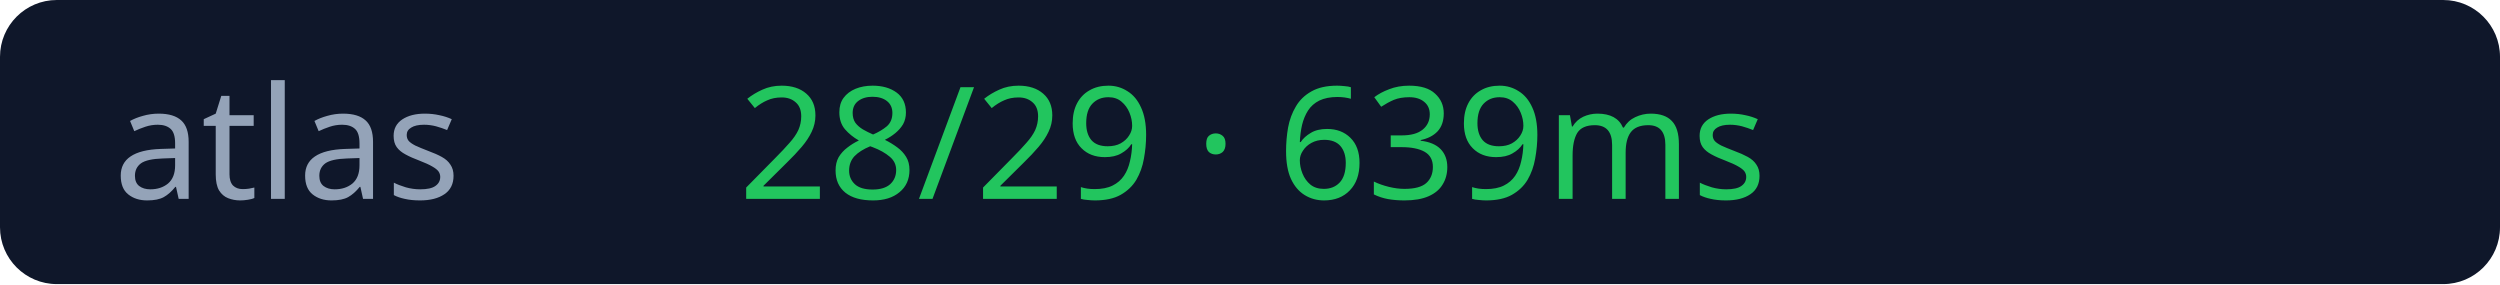
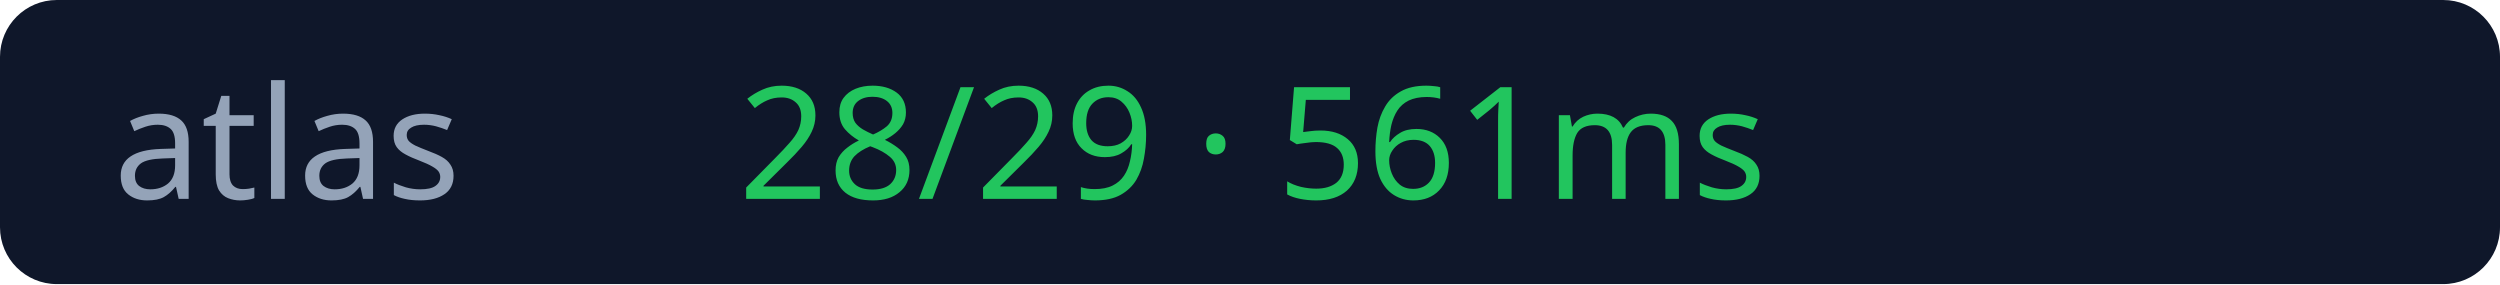
<svg xmlns="http://www.w3.org/2000/svg" width="176" height="20">
  <rect width="176" height="20" rx="4" fill="#0f172a" />
  <text x="8" y="14" fill="#94a3b8" font-size="11" font-family="Verdana">atlas</text>
-   <text x="52" y="14" fill="#22c55e" font-size="11" font-family="Verdana">28/29 · 639ms</text>
+   <text x="52" y="14" fill="#22c55e" font-size="11" font-family="Verdana">28/29 · 561ms</text>
</svg>
